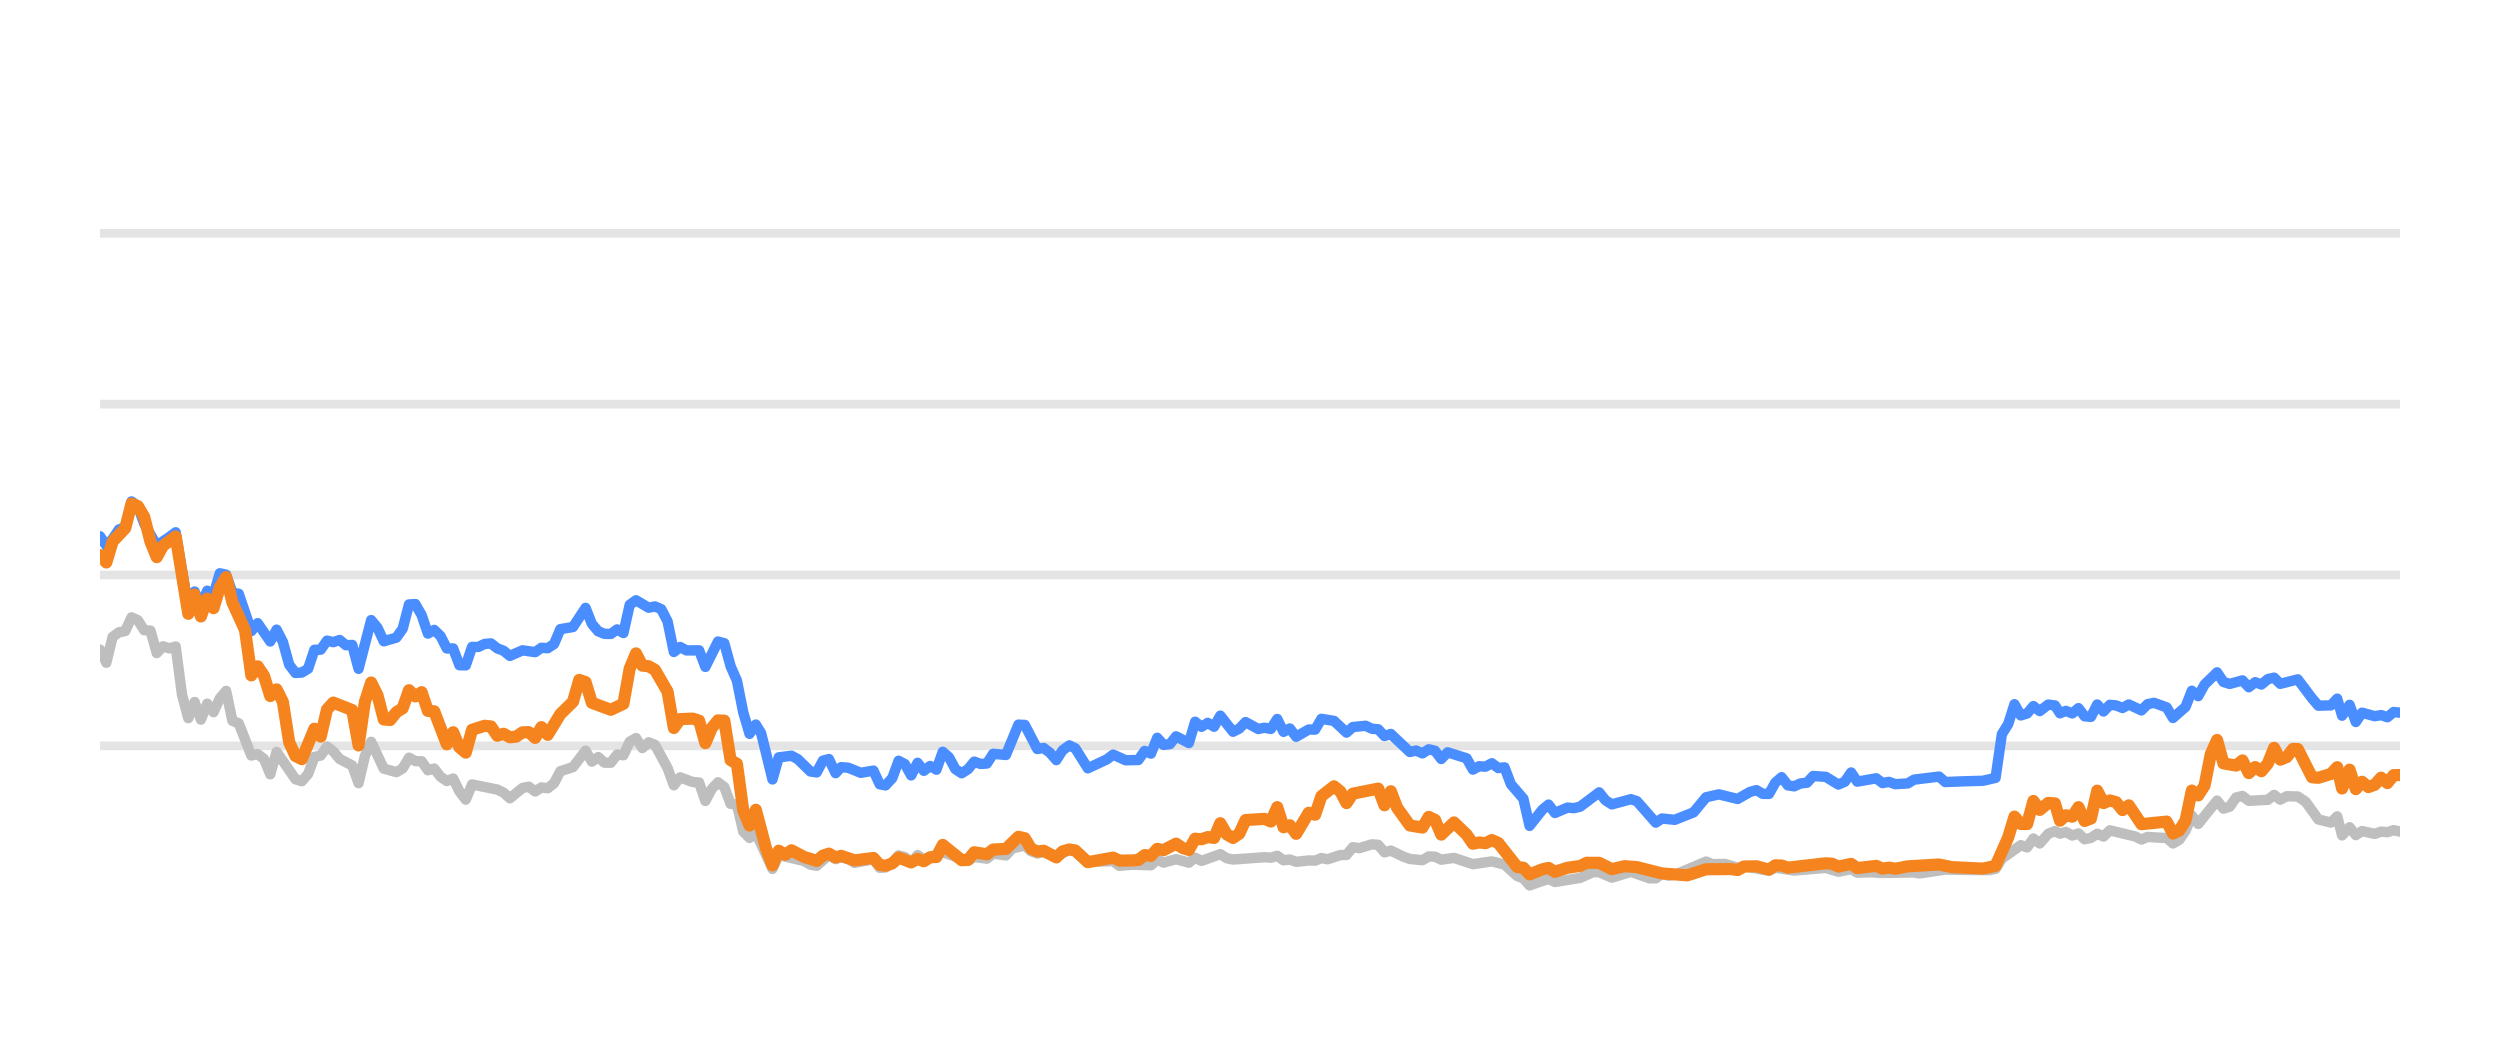
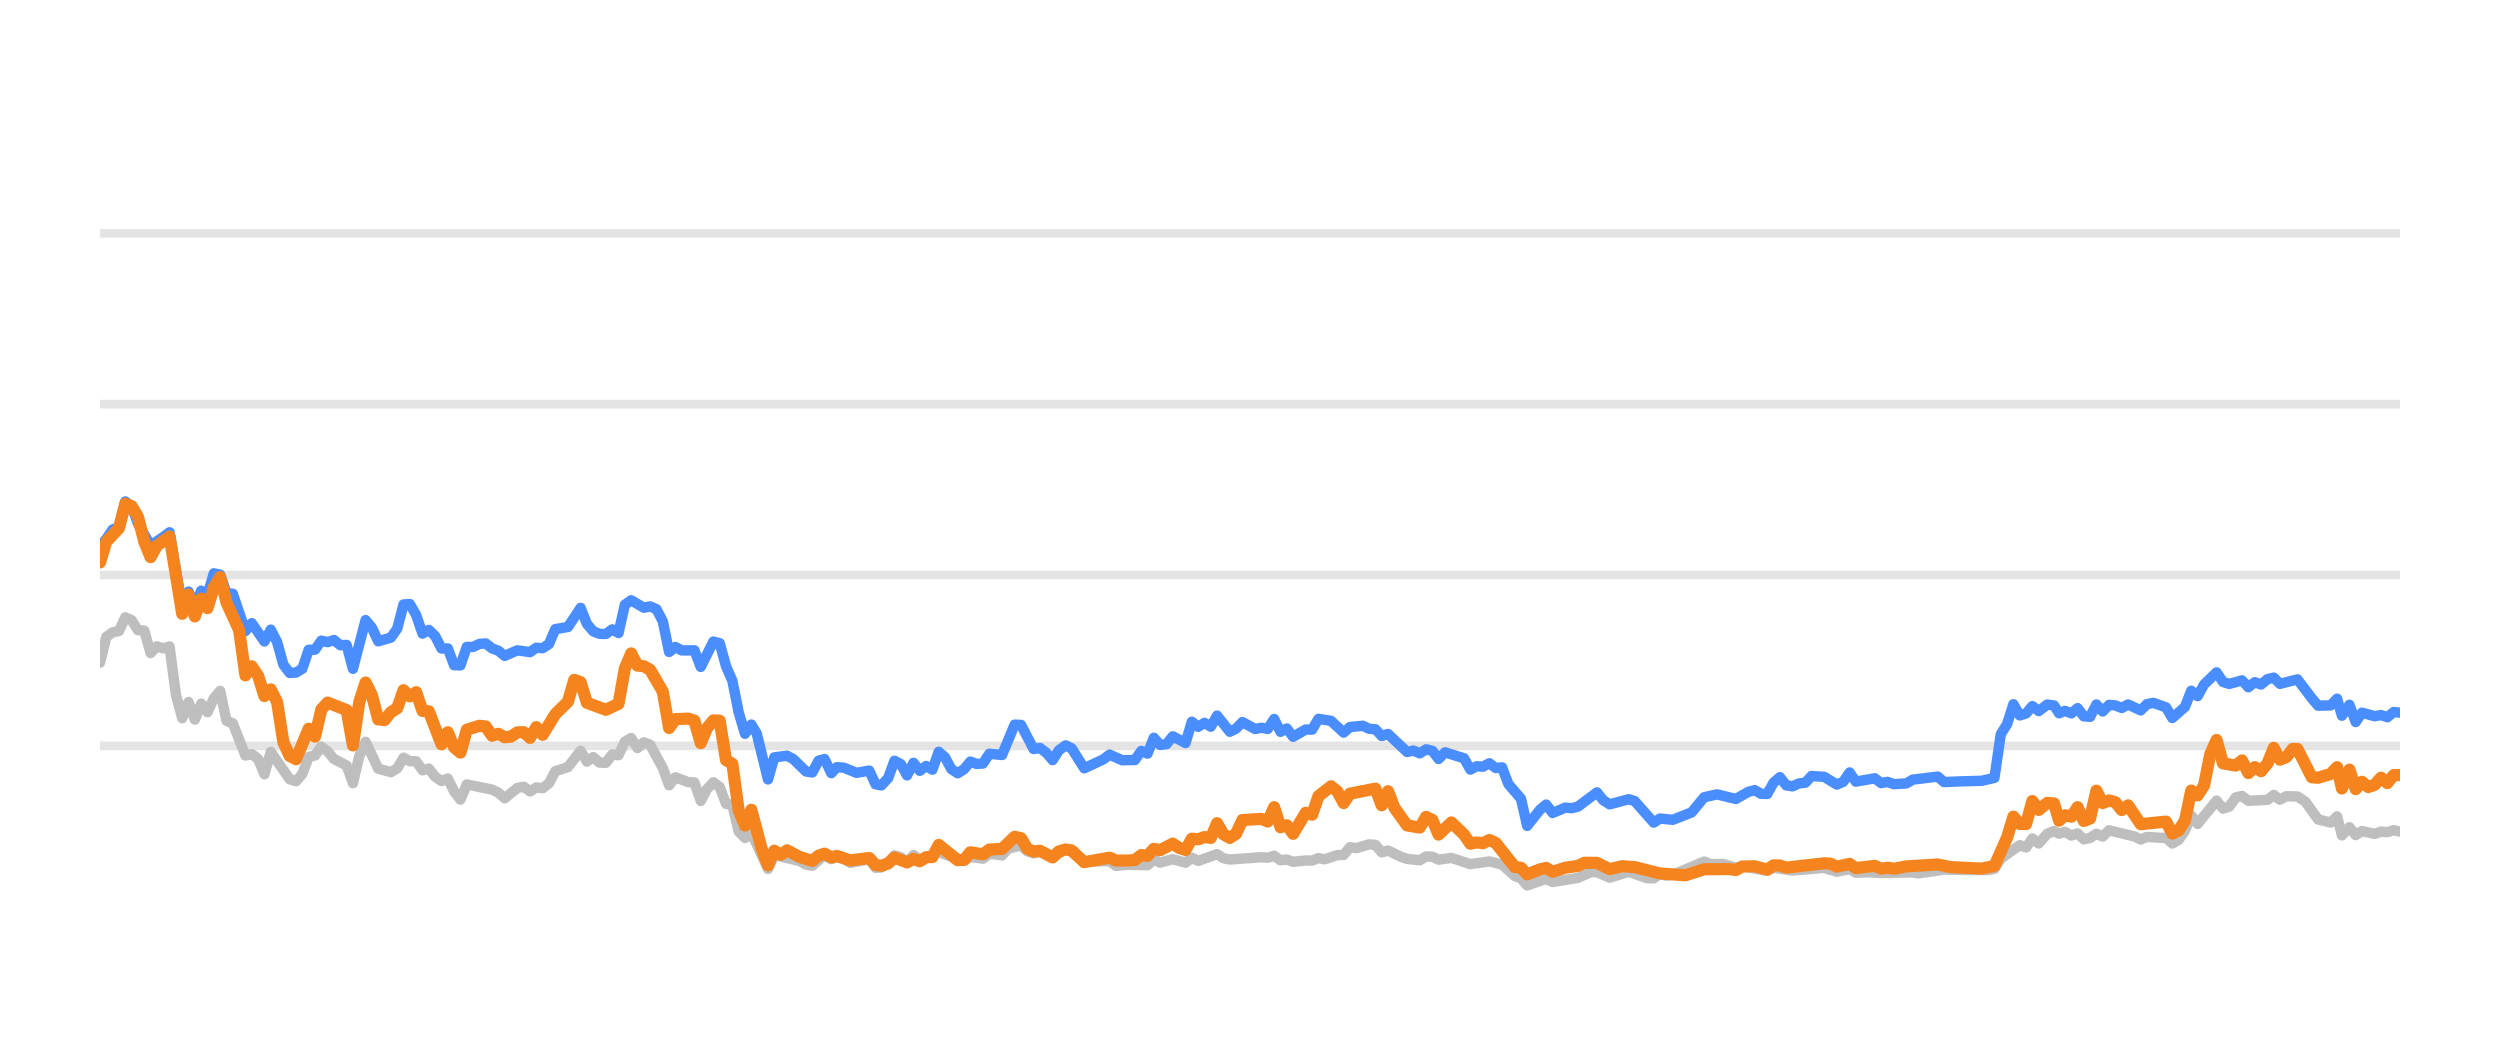
<svg xmlns="http://www.w3.org/2000/svg" width="144pt" height="60pt" viewBox="0 0 144 60" version="1.1">
  <defs>
    <style type="text/css">*{stroke-linejoin: round; stroke-linecap: butt}</style>
  </defs>
  <g id="figure_1">
    <g id="patch_1">
      <path d="M 0 60  L 144 60  L 144 0  L 0 0  L 0 60  z " style="fill: none; opacity: 0" />
    </g>
    <g id="axes_1">
      <g id="patch_2">
        <path d="M 5.76 52.8  L 138.24 52.8  L 138.24 3.6  L 5.76 3.6  L 5.76 52.8  z " style="fill: none" />
      </g>
      <g id="matplotlib.axis_1" />
      <g id="matplotlib.axis_2" />
      <g id="line2d_1">
-         <path d="M 5.76 42.96  L 138.24 42.96  " clip-path="url(#p0b89d105aa)" style="fill: none; stroke: #b2b2b2; stroke-opacity: 0.35; stroke-width: 0.5; stroke-linecap: square" />
+         <path d="M 5.76 42.96  L 138.24 42.96  " clip-path="url(#pebd5fb9f72)" style="fill: none; stroke: #b2b2b2; stroke-opacity: 0.35; stroke-width: 0.5; stroke-linecap: square" />
      </g>
      <g id="line2d_2">
-         <path d="M 5.76 33.12  L 138.24 33.12  " clip-path="url(#p0b89d105aa)" style="fill: none; stroke: #b2b2b2; stroke-opacity: 0.35; stroke-width: 0.5; stroke-linecap: square" />
+         <path d="M 5.76 33.12  L 138.24 33.12  " clip-path="url(#pebd5fb9f72)" style="fill: none; stroke: #b2b2b2; stroke-opacity: 0.35; stroke-width: 0.5; stroke-linecap: square" />
      </g>
      <g id="line2d_3">
-         <path d="M 5.76 23.28  L 138.24 23.28  " clip-path="url(#p0b89d105aa)" style="fill: none; stroke: #b2b2b2; stroke-opacity: 0.35; stroke-width: 0.5; stroke-linecap: square" />
+         <path d="M 5.76 23.28  L 138.24 23.28  " clip-path="url(#pebd5fb9f72)" style="fill: none; stroke: #b2b2b2; stroke-opacity: 0.35; stroke-width: 0.5; stroke-linecap: square" />
      </g>
      <g id="line2d_4">
-         <path d="M 5.76 13.44  L 138.24 13.44  " clip-path="url(#p0b89d105aa)" style="fill: none; stroke: #b2b2b2; stroke-opacity: 0.35; stroke-width: 0.5; stroke-linecap: square" />
+         <path d="M 5.76 13.44  L 138.24 13.44  " clip-path="url(#pebd5fb9f72)" style="fill: none; stroke: #b2b2b2; stroke-opacity: 0.35; stroke-width: 0.5; stroke-linecap: square" />
      </g>
      <g id="line2d_5">
-         <path d="M 5.76 37.42  L 6.123 38.173  L 6.486 36.687  L 6.85 36.421  L 7.213 36.348  L 7.576 35.56  L 7.939 35.723  L 8.303 36.298  L 8.666 36.323  L 9.029 37.617  L 9.392 37.228  L 9.756 37.346  L 10.119 37.238  L 10.482 40.008  L 10.845 41.366  L 11.209 40.436  L 11.572 41.45  L 11.935 40.534  L 12.298 41.022  L 12.661 40.224  L 13.025 39.796  L 13.388 41.518  L 13.751 41.666  L 14.478 43.516  L 14.841 43.437  L 15.204 43.713  L 15.567 44.598  L 15.931 43.309  L 17.02 44.884  L 17.383 44.997  L 17.747 44.579  L 18.11 43.6  L 18.473 43.516  L 18.836 43.004  L 19.2 43.28  L 19.563 43.718  L 20.289 44.092  L 20.653 45.11  L 21.016 43.555  L 21.379 42.729  L 22.106 44.274  L 22.832 44.475  L 23.195 44.259  L 23.558 43.644  L 23.922 43.841  L 24.285 43.851  L 24.648 44.367  L 25.011 44.269  L 25.375 44.741  L 25.738 44.987  L 26.101 44.844  L 26.464 45.587  L 26.828 46.06  L 27.191 45.184  L 28.644 45.479  L 29.007 45.656  L 29.37 45.981  L 30.097 45.386  L 30.46 45.317  L 30.823 45.587  L 31.186 45.356  L 31.55 45.4  L 31.913 45.115  L 32.276 44.421  L 33.003 44.185  L 33.729 43.24  L 34.092 43.87  L 34.456 43.609  L 34.819 43.929  L 35.182 43.934  L 35.545 43.462  L 35.908 43.501  L 36.272 42.724  L 36.635 42.512  L 36.998 43.088  L 37.361 42.758  L 37.725 42.901  L 38.451 44.239  L 38.814 45.233  L 39.178 44.775  L 39.904 45.046  L 40.267 45.071  L 40.63 46.133  L 40.994 45.445  L 41.357 45.061  L 41.72 45.331  L 42.083 46.301  L 42.447 46.345  L 42.81 47.895  L 43.173 48.264  L 43.536 47.964  L 44.495 50.05  L 44.856 49.248  L 46.316 49.597  L 46.678 49.804  L 47.041 49.868  L 47.744 49.248  L 48.13 49.484  L 48.448 49.376  L 48.856 49.479  L 49.219 49.7  L 50.309 49.494  L 50.673 49.986  L 51.006 49.966  L 51.398 49.7  L 51.76 49.272  L 52.122 49.371  L 52.481 49.681  L 52.853 49.253  L 53.212 49.513  L 54.302 49.09  L 55.756 49.587  L 56.117 49.361  L 56.845 49.459  L 57.207 49.169  L 57.94 49.272  L 58.305 48.874  L 59.027 48.702  L 59.391 49.031  L 59.75 49.159  L 60.112 49.08  L 60.844 49.366  L 61.594 48.908  L 61.935 49.051  L 62.659 49.646  L 64.118 49.597  L 64.477 49.873  L 65.2 49.809  L 66.294 49.838  L 66.658 49.509  L 67.02 49.686  L 67.744 49.489  L 68.479 49.691  L 68.84 49.4  L 69.203 49.587  L 70.29 49.199  L 70.658 49.435  L 71.022 49.509  L 72.833 49.376  L 73.202 49.405  L 73.569 49.292  L 73.933 49.553  L 74.296 49.509  L 74.659 49.641  L 75.381 49.563  L 75.751 49.572  L 76.114 49.425  L 76.469 49.494  L 77.202 49.253  L 77.56 49.243  L 77.924 48.8  L 78.295 48.854  L 79.019 48.633  L 79.384 48.662  L 79.747 49.095  L 80.112 48.992  L 80.839 49.346  L 81.206 49.474  L 81.931 49.548  L 82.296 49.331  L 82.657 49.346  L 83.015 49.518  L 83.752 49.415  L 84.839 49.774  L 85.931 49.617  L 86.659 49.799  L 87.389 50.458  L 87.746 50.591  L 88.103 50.999  L 88.839 50.743  L 89.196 50.625  L 89.563 50.802  L 91.019 50.566  L 91.76 50.232  L 92.111 50.242  L 92.845 50.552  L 93.938 50.217  L 95.007 50.591  L 95.372 50.591  L 95.731 50.33  L 96.101 50.438  L 96.467 50.389  L 98.27 49.627  L 98.638 49.774  L 99.363 49.764  L 100.09 49.981  L 100.453 49.897  L 101.893 50.158  L 102.256 49.981  L 103.345 50.143  L 105.165 49.991  L 105.89 50.212  L 106.625 50.064  L 106.979 50.266  L 107.704 50.242  L 108.435 50.281  L 110.249 50.251  L 110.561 50.31  L 112.049 50.089  L 113.144 50.109  L 114.58 50.119  L 114.944 50.045  L 115.307 49.459  L 116.398 48.682  L 116.761 48.81  L 117.124 48.298  L 117.488 48.584  L 117.977 48.028  L 118.366 47.87  L 118.656 48.018  L 118.995 47.919  L 119.364 48.126  L 119.72 48.003  L 120.074 48.342  L 120.437 48.264  L 120.801 48.023  L 121.162 48.185  L 121.527 47.826  L 122.983 48.18  L 123.346 48.357  L 123.706 48.205  L 124.438 48.254  L 124.8 48.264  L 125.162 48.584  L 125.527 48.372  L 125.888 47.85  L 126.249 46.975  L 126.617 47.457  L 127.703 46.114  L 128.07 46.576  L 128.433 46.463  L 128.798 45.937  L 129.165 45.848  L 129.53 46.128  L 130.63 46.069  L 130.988 45.789  L 131.344 46.06  L 131.717 45.863  L 132.352 45.878  L 132.808 46.183  L 133.538 47.201  L 134.261 47.378  L 134.625 47.024  L 134.904 48.116  L 135.335 47.649  L 135.695 48.101  L 136.055 47.87  L 136.784 48.033  L 137.15 47.9  L 137.512 47.934  L 137.876 47.816  L 138.24 47.9  L 138.24 47.9  " clip-path="url(#p0b89d105aa)" style="fill: none; stroke: #bebebe; stroke-width: 0.6; stroke-linecap: round" />
+         <path d="M 5.76 38.173  L 6.124 36.687  L 6.488 36.421  L 6.853 36.348  L 7.217 35.56  L 7.581 35.723  L 7.945 36.298  L 8.31 36.323  L 8.674 37.617  L 9.038 37.228  L 9.402 37.346  L 9.767 37.238  L 10.131 40.008  L 10.495 41.366  L 10.859 40.436  L 11.223 41.45  L 11.588 40.534  L 11.952 41.022  L 12.316 40.224  L 12.68 39.796  L 13.045 41.518  L 13.409 41.666  L 14.137 43.516  L 14.502 43.437  L 14.866 43.713  L 15.23 44.598  L 15.594 43.309  L 16.687 44.884  L 17.051 44.997  L 17.415 44.579  L 17.78 43.6  L 18.144 43.516  L 18.508 43.004  L 18.872 43.28  L 19.237 43.718  L 19.965 44.092  L 20.329 45.11  L 20.694 43.555  L 21.058 42.729  L 21.786 44.274  L 22.515 44.475  L 22.879 44.259  L 23.243 43.644  L 23.607 43.841  L 23.972 43.851  L 24.336 44.367  L 24.7 44.269  L 25.064 44.741  L 25.429 44.987  L 25.793 44.844  L 26.157 45.587  L 26.521 46.06  L 26.886 45.184  L 28.342 45.479  L 28.707 45.656  L 29.071 45.981  L 29.799 45.386  L 30.164 45.317  L 30.528 45.587  L 30.892 45.356  L 31.256 45.4  L 31.621 45.115  L 31.985 44.421  L 32.713 44.185  L 33.442 43.24  L 33.806 43.87  L 34.17 43.609  L 34.534 43.929  L 34.899 43.934  L 35.263 43.462  L 35.627 43.501  L 35.991 42.724  L 36.356 42.512  L 36.72 43.088  L 37.084 42.758  L 37.448 42.901  L 38.177 44.239  L 38.541 45.233  L 38.905 44.775  L 39.634 45.046  L 39.998 45.071  L 40.362 46.133  L 40.726 45.445  L 41.091 45.061  L 41.455 45.331  L 41.819 46.301  L 42.183 46.345  L 42.548 47.895  L 42.912 48.264  L 43.276 47.964  L 44.237 50.05  L 44.6 49.248  L 46.063 49.597  L 46.426 49.804  L 46.79 49.868  L 47.495 49.248  L 47.883 49.484  L 48.201 49.376  L 48.611 49.479  L 48.974 49.7  L 50.067 49.494  L 50.432 49.986  L 50.766 49.966  L 51.159 49.7  L 51.522 49.272  L 51.886 49.371  L 52.246 49.681  L 52.618 49.253  L 52.978 49.513  L 54.071 49.09  L 55.529 49.587  L 55.891 49.361  L 56.621 49.459  L 56.985 49.169  L 57.719 49.272  L 58.085 48.874  L 58.81 48.702  L 59.174 49.031  L 59.535 49.159  L 59.897 49.08  L 60.632 49.366  L 61.384 48.908  L 61.725 49.051  L 62.451 49.646  L 63.914 49.597  L 64.274 49.873  L 65 49.809  L 66.096 49.838  L 66.461 49.509  L 66.824 49.686  L 67.55 49.489  L 68.287 49.691  L 68.649 49.4  L 69.013 49.587  L 70.103 49.199  L 70.472 49.435  L 70.837 49.509  L 72.653 49.376  L 73.023 49.405  L 73.391 49.292  L 73.756 49.553  L 74.12 49.509  L 74.485 49.641  L 75.208 49.563  L 75.579 49.572  L 75.943 49.425  L 76.3 49.494  L 77.035 49.253  L 77.393 49.243  L 77.758 48.8  L 78.13 48.854  L 78.856 48.633  L 79.222 48.662  L 79.586 49.095  L 79.952 48.992  L 80.681 49.346  L 81.049 49.474  L 81.776 49.548  L 82.143 49.331  L 82.504 49.346  L 82.863 49.518  L 83.602 49.415  L 84.692 49.774  L 85.787 49.617  L 86.517 49.799  L 87.249 50.458  L 87.607 50.591  L 87.966 50.999  L 88.704 50.743  L 89.061 50.625  L 89.429 50.802  L 90.889 50.566  L 91.632 50.232  L 91.985 50.242  L 92.72 50.552  L 93.816 50.217  L 94.888 50.591  L 95.254 50.591  L 95.614 50.33  L 95.985 50.438  L 96.352 50.389  L 98.16 49.627  L 98.529 49.774  L 99.256 49.764  L 99.986 49.981  L 100.349 49.897  L 101.793 50.158  L 102.157 49.981  L 103.249 50.143  L 105.074 49.991  L 105.801 50.212  L 106.538 50.064  L 106.893 50.266  L 107.62 50.242  L 108.353 50.281  L 110.172 50.251  L 110.484 50.31  L 111.977 50.089  L 113.075 50.109  L 114.515 50.119  L 114.88 50.045  L 115.244 49.459  L 116.338 48.682  L 116.702 48.81  L 117.065 48.298  L 117.431 48.584  L 117.921 48.028  L 118.311 47.87  L 118.602 48.018  L 118.942 47.919  L 119.312 48.126  L 119.669 48.003  L 120.024 48.342  L 120.388 48.264  L 120.753 48.023  L 121.115 48.185  L 121.481 47.826  L 122.941 48.18  L 123.305 48.357  L 123.666 48.205  L 124.401 48.254  L 124.763 48.264  L 125.126 48.584  L 125.492 48.372  L 125.854 47.85  L 126.216 46.975  L 126.585 47.457  L 127.674 46.114  L 128.043 46.576  L 128.406 46.463  L 128.772 45.937  L 129.14 45.848  L 129.506 46.128  L 130.61 46.069  L 130.968 45.789  L 131.325 46.06  L 131.699 45.863  L 132.336 45.878  L 132.793 46.183  L 133.525 47.201  L 134.25 47.378  L 134.615 47.024  L 134.895 48.116  L 135.327 47.649  L 135.688 48.101  L 136.049 47.87  L 136.78 48.033  L 137.147 47.9  L 137.51 47.934  L 137.875 47.816  L 138.24 47.9  L 138.24 47.9  " clip-path="url(#pebd5fb9f72)" style="fill: none; stroke: #bebebe; stroke-width: 0.6; stroke-linecap: round" />
      </g>
      <g id="line2d_6">
-         <path d="M 5.76 30.891  L 6.123 31.428  L 6.486 31.044  L 6.85 30.498  L 7.213 30.365  L 7.576 28.884  L 7.939 29.154  L 8.303 30.153  L 9.029 31.423  L 9.756 30.931  L 10.119 30.66  L 10.845 34.999  L 11.209 34.074  L 11.572 34.916  L 11.935 34.025  L 12.298 34.261  L 12.661 33.022  L 13.025 33.105  L 13.388 34.153  L 13.751 34.202  L 14.478 36.348  L 14.841 35.895  L 15.567 36.948  L 15.931 36.269  L 16.294 36.972  L 16.657 38.286  L 17.02 38.763  L 17.383 38.739  L 17.747 38.517  L 18.11 37.43  L 18.473 37.42  L 18.836 36.903  L 19.2 36.987  L 19.563 36.864  L 19.926 37.164  L 20.289 37.149  L 20.653 38.522  L 21.379 35.718  L 21.742 36.156  L 22.106 36.938  L 22.832 36.726  L 23.195 36.215  L 23.558 34.817  L 23.922 34.793  L 24.285 35.427  L 24.648 36.495  L 25.011 36.284  L 25.375 36.638  L 25.738 37.351  L 26.101 37.351  L 26.464 38.316  L 26.828 38.325  L 27.191 37.263  L 27.554 37.263  L 27.917 37.09  L 28.281 37.061  L 28.644 37.346  L 29.007 37.484  L 29.37 37.779  L 30.097 37.459  L 30.823 37.563  L 31.186 37.312  L 31.55 37.336  L 31.913 37.095  L 32.276 36.239  L 33.003 36.116  L 33.729 35.014  L 34.092 35.934  L 34.456 36.362  L 34.819 36.51  L 35.182 36.515  L 35.545 36.254  L 35.908 36.461  L 36.272 34.837  L 36.635 34.576  L 37.361 35.004  L 37.725 34.931  L 38.088 35.088  L 38.451 35.787  L 38.814 37.553  L 39.178 37.268  L 39.541 37.464  L 40.267 37.459  L 40.63 38.414  L 41.357 36.953  L 41.72 37.051  L 42.083 38.379  L 42.447 39.206  L 42.81 41.031  L 43.173 42.266  L 43.536 41.735  L 43.843 42.237  L 44.495 44.894  L 44.856 43.624  L 45.588 43.531  L 45.953 43.728  L 46.678 44.436  L 47.041 44.49  L 47.4 43.816  L 47.744 43.723  L 48.13 44.534  L 48.448 44.19  L 48.856 44.22  L 49.58 44.515  L 50.309 44.387  L 50.673 45.174  L 51.006 45.238  L 51.398 44.815  L 51.76 43.821  L 52.122 44.013  L 52.481 44.662  L 52.853 43.939  L 53.212 44.397  L 53.576 44.121  L 53.938 44.333  L 54.302 43.304  L 54.665 43.624  L 55.025 44.298  L 55.392 44.539  L 55.756 44.308  L 56.117 43.87  L 56.48 44.003  L 56.845 43.978  L 57.207 43.418  L 57.94 43.486  L 58.661 41.74  L 59.027 41.755  L 59.75 43.142  L 60.112 43.083  L 60.48 43.359  L 60.844 43.782  L 61.204 43.216  L 61.594 42.935  L 61.935 43.103  L 62.659 44.254  L 63.752 43.742  L 64.118 43.467  L 64.84 43.791  L 65.569 43.777  L 65.933 43.255  L 66.294 43.408  L 66.658 42.498  L 67.02 42.906  L 67.387 42.862  L 67.744 42.414  L 68.479 42.798  L 68.84 41.573  L 69.203 41.863  L 69.568 41.637  L 69.93 41.858  L 70.29 41.223  L 71.022 42.148  L 71.383 41.966  L 71.745 41.592  L 72.474 41.991  L 72.833 41.917  L 73.202 41.986  L 73.569 41.415  L 73.933 42.153  L 74.296 41.961  L 74.659 42.438  L 75.381 42.02  L 75.751 42.025  L 76.114 41.405  L 76.839 41.523  L 77.56 42.197  L 77.924 41.878  L 78.661 41.804  L 79.019 41.976  L 79.384 42.006  L 79.747 42.394  L 80.112 42.276  L 81.206 43.314  L 81.567 43.231  L 81.931 43.393  L 82.296 43.162  L 82.657 43.245  L 83.015 43.718  L 83.384 43.334  L 84.477 43.678  L 84.839 44.328  L 85.202 44.136  L 85.56 44.16  L 85.931 43.964  L 86.3 44.239  L 86.659 44.2  L 87.027 45.169  L 87.746 46.005  L 88.103 47.57  L 88.839 46.64  L 89.196 46.345  L 89.563 46.827  L 90.293 46.517  L 90.653 46.552  L 91.019 46.463  L 92.111 45.641  L 92.473 46.094  L 92.845 46.33  L 93.938 46.035  L 94.28 46.143  L 95.372 47.383  L 95.731 47.147  L 96.467 47.221  L 97.549 46.793  L 98.27 45.922  L 99.005 45.755  L 100.09 46.02  L 100.805 45.612  L 101.174 45.513  L 101.538 45.725  L 101.893 45.73  L 102.256 45.081  L 102.62 44.766  L 102.984 45.238  L 103.345 45.292  L 103.714 45.125  L 104.082 45.085  L 104.439 44.697  L 105.165 44.746  L 105.89 45.189  L 106.259 45.031  L 106.625 44.495  L 106.979 45.021  L 108.072 44.83  L 108.435 45.105  L 108.802 45.036  L 109.167 45.169  L 109.884 45.125  L 110.249 44.908  L 111.688 44.731  L 112.049 45.046  L 113.144 45.002  L 114.218 44.972  L 114.944 44.805  L 115.307 42.291  L 115.672 41.705  L 116.033 40.564  L 116.398 41.208  L 116.761 41.095  L 117.124 40.672  L 117.488 40.958  L 117.977 40.584  L 118.366 40.633  L 118.656 41.085  L 118.995 40.948  L 119.364 41.09  L 119.72 40.79  L 120.074 41.258  L 120.437 41.292  L 120.801 40.579  L 121.162 40.982  L 121.527 40.598  L 121.892 40.633  L 122.256 40.78  L 122.62 40.579  L 123.346 40.918  L 123.706 40.559  L 124.074 40.485  L 124.8 40.746  L 125.162 41.356  L 125.888 40.716  L 126.249 39.787  L 126.617 40.097  L 126.982 39.432  L 127.703 38.729  L 128.07 39.28  L 128.433 39.393  L 129.165 39.191  L 129.53 39.585  L 129.898 39.295  L 130.258 39.427  L 130.63 39.117  L 130.988 39.034  L 131.344 39.388  L 132.352 39.132  L 133.174 40.224  L 133.538 40.648  L 134.261 40.628  L 134.625 40.244  L 134.904 41.223  L 135.335 40.598  L 135.695 41.587  L 136.055 41.051  L 136.784 41.253  L 137.15 41.189  L 137.512 41.312  L 137.876 41.012  L 138.24 41.051  L 138.24 41.051  " clip-path="url(#p0b89d105aa)" style="fill: none; stroke: #4a8dff; stroke-width: 0.6; stroke-linecap: round" />
+         <path d="M 5.76 31.428  L 6.124 31.044  L 6.488 30.498  L 6.853 30.365  L 7.217 28.884  L 7.581 29.154  L 7.945 30.153  L 8.674 31.423  L 9.402 30.931  L 9.767 30.66  L 10.495 34.999  L 10.859 34.074  L 11.223 34.916  L 11.588 34.025  L 11.952 34.261  L 12.316 33.022  L 12.68 33.105  L 13.045 34.153  L 13.409 34.202  L 14.137 36.348  L 14.502 35.895  L 15.23 36.948  L 15.594 36.269  L 15.959 36.972  L 16.323 38.286  L 16.687 38.763  L 17.051 38.739  L 17.415 38.517  L 17.78 37.43  L 18.144 37.42  L 18.508 36.903  L 18.872 36.987  L 19.237 36.864  L 19.601 37.164  L 19.965 37.149  L 20.329 38.522  L 21.058 35.718  L 21.422 36.156  L 21.786 36.938  L 22.515 36.726  L 22.879 36.215  L 23.243 34.817  L 23.607 34.793  L 23.972 35.427  L 24.336 36.495  L 24.7 36.284  L 25.064 36.638  L 25.429 37.351  L 25.793 37.351  L 26.157 38.316  L 26.521 38.325  L 26.886 37.263  L 27.25 37.263  L 27.614 37.09  L 27.978 37.061  L 28.342 37.346  L 28.707 37.484  L 29.071 37.779  L 29.799 37.459  L 30.528 37.563  L 30.892 37.312  L 31.256 37.336  L 31.621 37.095  L 31.985 36.239  L 32.713 36.116  L 33.442 35.014  L 33.806 35.934  L 34.17 36.362  L 34.534 36.51  L 34.899 36.515  L 35.263 36.254  L 35.627 36.461  L 35.991 34.837  L 36.356 34.576  L 37.084 35.004  L 37.448 34.931  L 37.812 35.088  L 38.177 35.787  L 38.541 37.553  L 38.905 37.268  L 39.269 37.464  L 39.998 37.459  L 40.362 38.414  L 41.091 36.953  L 41.455 37.051  L 41.819 38.379  L 42.183 39.206  L 42.548 41.031  L 42.912 42.266  L 43.276 41.735  L 43.583 42.237  L 44.237 44.894  L 44.6 43.624  L 45.333 43.531  L 45.7 43.728  L 46.426 44.436  L 46.79 44.49  L 47.15 43.816  L 47.495 43.723  L 47.883 44.534  L 48.201 44.19  L 48.611 44.22  L 49.337 44.515  L 50.067 44.387  L 50.432 45.174  L 50.766 45.238  L 51.159 44.815  L 51.522 43.821  L 51.886 44.013  L 52.246 44.662  L 52.618 43.939  L 52.978 44.397  L 53.344 44.121  L 53.706 44.333  L 54.071 43.304  L 54.435 43.624  L 54.796 44.298  L 55.164 44.539  L 55.529 44.308  L 55.891 43.87  L 56.255 44.003  L 56.621 43.978  L 56.985 43.418  L 57.719 43.486  L 58.443 41.74  L 58.81 41.755  L 59.535 43.142  L 59.897 43.083  L 60.266 43.359  L 60.632 43.782  L 60.992 43.216  L 61.384 42.935  L 61.725 43.103  L 62.451 44.254  L 63.547 43.742  L 63.914 43.467  L 64.639 43.791  L 65.369 43.777  L 65.735 43.255  L 66.096 43.408  L 66.461 42.498  L 66.824 42.906  L 67.192 42.862  L 67.55 42.414  L 68.287 42.798  L 68.649 41.573  L 69.013 41.863  L 69.379 41.637  L 69.743 41.858  L 70.103 41.223  L 70.837 42.148  L 71.2 41.966  L 71.563 41.592  L 72.294 41.991  L 72.653 41.917  L 73.023 41.986  L 73.391 41.415  L 73.756 42.153  L 74.12 41.961  L 74.485 42.438  L 75.208 42.02  L 75.579 42.025  L 75.943 41.405  L 76.67 41.523  L 77.393 42.197  L 77.758 41.878  L 78.497 41.804  L 78.856 41.976  L 79.222 42.006  L 79.586 42.394  L 79.952 42.276  L 81.049 43.314  L 81.411 43.231  L 81.776 43.393  L 82.143 43.162  L 82.504 43.245  L 82.863 43.718  L 83.233 43.334  L 84.329 43.678  L 84.692 44.328  L 85.057 44.136  L 85.415 44.16  L 85.787 43.964  L 86.157 44.239  L 86.517 44.2  L 86.886 45.169  L 87.607 46.005  L 87.966 47.57  L 88.704 46.64  L 89.061 46.345  L 89.429 46.827  L 90.161 46.517  L 90.522 46.552  L 90.889 46.463  L 91.985 45.641  L 92.347 46.094  L 92.72 46.33  L 93.816 46.035  L 94.159 46.143  L 95.254 47.383  L 95.614 47.147  L 96.352 47.221  L 97.437 46.793  L 98.16 45.922  L 98.897 45.755  L 99.986 46.02  L 100.702 45.612  L 101.072 45.513  L 101.437 45.725  L 101.793 45.73  L 102.157 45.081  L 102.522 44.766  L 102.887 45.238  L 103.249 45.292  L 103.619 45.125  L 103.988 45.085  L 104.346 44.697  L 105.074 44.746  L 105.801 45.189  L 106.171 45.031  L 106.538 44.495  L 106.893 45.021  L 107.989 44.83  L 108.353 45.105  L 108.721 45.036  L 109.087 45.169  L 109.806 45.125  L 110.172 44.908  L 111.615 44.731  L 111.977 45.046  L 113.075 45.002  L 114.152 44.972  L 114.88 44.805  L 115.244 42.291  L 115.61 41.705  L 115.972 40.564  L 116.338 41.208  L 116.702 41.095  L 117.065 40.672  L 117.431 40.958  L 117.921 40.584  L 118.311 40.633  L 118.602 41.085  L 118.942 40.948  L 119.312 41.09  L 119.669 40.79  L 120.024 41.258  L 120.388 41.292  L 120.753 40.579  L 121.115 40.982  L 121.481 40.598  L 121.847 40.633  L 122.212 40.78  L 122.577 40.579  L 123.305 40.918  L 123.666 40.559  L 124.035 40.485  L 124.763 40.746  L 125.126 41.356  L 125.854 40.716  L 126.216 39.787  L 126.585 40.097  L 126.951 39.432  L 127.674 38.729  L 128.043 39.28  L 128.406 39.393  L 129.14 39.191  L 129.506 39.585  L 129.875 39.295  L 130.236 39.427  L 130.61 39.117  L 130.968 39.034  L 131.325 39.388  L 132.336 39.132  L 133.16 40.224  L 133.525 40.648  L 134.25 40.628  L 134.615 40.244  L 134.895 41.223  L 135.327 40.598  L 135.688 41.587  L 136.049 41.051  L 136.78 41.253  L 137.147 41.189  L 137.51 41.312  L 137.875 41.012  L 138.24 41.051  L 138.24 41.051  " clip-path="url(#pebd5fb9f72)" style="fill: none; stroke: #4a8dff; stroke-width: 0.6; stroke-linecap: round" />
      </g>
      <g id="line2d_7">
-         <path d="M 5.76 31.969  L 6.123 32.397  L 6.486 31.196  L 7.213 30.424  L 7.576 29.012  L 7.939 29.154  L 8.303 29.765  L 8.666 31.201  L 9.029 32.092  L 9.392 31.432  L 10.119 30.901  L 10.845 35.354  L 11.209 34.247  L 11.572 35.506  L 11.935 34.483  L 12.298 35.029  L 12.661 33.833  L 13.025 33.243  L 13.388 34.699  L 14.114 36.293  L 14.478 38.901  L 14.841 38.379  L 15.204 38.921  L 15.567 40.092  L 15.931 39.708  L 16.294 40.426  L 16.657 42.753  L 17.02 43.545  L 17.383 43.728  L 18.11 41.976  L 18.473 42.429  L 18.836 40.864  L 19.2 40.47  L 20.289 40.899  L 20.653 42.935  L 21.016 40.436  L 21.379 39.314  L 21.742 40.042  L 22.106 41.44  L 22.469 41.474  L 22.832 41.022  L 23.195 40.795  L 23.558 39.757  L 23.922 40.111  L 24.285 39.87  L 24.648 40.948  L 25.011 40.972  L 25.738 42.871  L 26.101 42.178  L 26.464 43.044  L 26.828 43.349  L 27.191 42.035  L 27.917 41.804  L 28.281 41.843  L 28.644 42.379  L 29.007 42.266  L 29.37 42.468  L 29.733 42.429  L 30.097 42.183  L 30.46 42.173  L 30.823 42.502  L 31.186 41.883  L 31.55 42.325  L 32.276 41.135  L 33.003 40.421  L 33.366 39.162  L 33.729 39.29  L 34.092 40.48  L 35.182 40.884  L 35.908 40.539  L 36.272 38.502  L 36.635 37.637  L 36.998 38.34  L 37.361 38.375  L 37.725 38.581  L 38.451 39.836  L 38.814 41.932  L 39.178 41.42  L 39.904 41.391  L 40.267 41.509  L 40.63 42.803  L 40.994 41.937  L 41.357 41.494  L 41.72 41.514  L 42.083 43.782  L 42.447 43.993  L 42.81 46.67  L 43.173 47.55  L 43.536 46.645  L 44.132 48.894  L 44.495 49.843  L 44.856 49.002  L 45.228 49.233  L 45.588 48.977  L 46.316 49.361  L 47.041 49.587  L 47.4 49.287  L 47.744 49.169  L 48.13 49.39  L 48.448 49.297  L 49.219 49.558  L 50.309 49.42  L 50.673 49.823  L 51.006 49.868  L 51.398 49.73  L 51.76 49.395  L 52.481 49.676  L 52.853 49.474  L 53.212 49.607  L 53.576 49.376  L 53.938 49.366  L 54.302 48.667  L 55.392 49.548  L 55.756 49.528  L 56.117 49.09  L 56.845 49.208  L 57.207 48.933  L 57.94 48.898  L 58.661 48.2  L 59.027 48.283  L 59.391 48.884  L 59.75 49.046  L 60.112 49.002  L 60.844 49.386  L 61.204 49.041  L 61.594 48.928  L 61.935 48.987  L 62.659 49.661  L 64.118 49.4  L 64.477 49.568  L 65.2 49.563  L 65.569 49.533  L 65.933 49.253  L 66.294 49.297  L 66.658 48.894  L 67.02 48.967  L 67.744 48.593  L 68.114 48.844  L 68.479 48.957  L 68.84 48.308  L 69.203 48.342  L 69.568 48.215  L 69.93 48.264  L 70.29 47.418  L 70.658 48.057  L 71.022 48.264  L 71.383 48.018  L 71.745 47.235  L 72.833 47.167  L 73.202 47.319  L 73.569 46.493  L 73.933 47.649  L 74.296 47.536  L 74.659 48.028  L 75.381 46.817  L 75.751 46.926  L 76.114 45.858  L 76.839 45.292  L 77.202 45.587  L 77.56 46.256  L 77.924 45.715  L 79.384 45.425  L 79.747 46.384  L 80.112 45.577  L 80.47 46.517  L 81.206 47.545  L 81.931 47.668  L 82.296 47.053  L 82.657 47.226  L 83.015 48.072  L 83.752 47.373  L 84.477 48.072  L 84.839 48.598  L 85.202 48.525  L 85.56 48.569  L 85.931 48.387  L 86.3 48.554  L 87.389 49.937  L 87.746 49.981  L 88.103 50.365  L 88.839 50.074  L 89.196 49.991  L 89.563 50.217  L 90.293 49.981  L 91.019 49.878  L 91.394 49.695  L 92.111 49.7  L 92.845 50.064  L 93.564 49.892  L 94.28 49.946  L 95.731 50.31  L 97.192 50.419  L 98.27 50.069  L 99.716 50.06  L 100.09 50.114  L 100.453 49.912  L 101.174 49.897  L 101.893 50.089  L 102.256 49.843  L 102.62 49.853  L 102.984 49.976  L 105.165 49.725  L 105.528 49.75  L 105.89 49.917  L 106.625 49.759  L 106.979 50.001  L 108.072 49.873  L 108.435 50.035  L 108.802 49.976  L 109.167 50.04  L 109.884 49.902  L 111.688 49.794  L 112.417 49.946  L 114.218 50.03  L 114.944 49.878  L 115.672 48.234  L 116.033 47.039  L 116.398 47.462  L 116.761 47.467  L 117.124 46.138  L 117.488 46.65  L 117.977 46.247  L 118.366 46.276  L 118.656 47.27  L 118.995 46.96  L 119.364 47.039  L 119.72 46.493  L 120.074 47.285  L 120.437 47.147  L 120.801 45.543  L 121.162 46.256  L 121.527 46.104  L 121.892 46.207  L 122.256 46.66  L 122.62 46.389  L 123.346 47.472  L 124.8 47.324  L 125.162 48.013  L 125.527 47.836  L 125.888 47.265  L 126.249 45.538  L 126.617 45.814  L 126.982 45.248  L 127.343 43.432  L 127.703 42.625  L 128.07 43.969  L 128.798 44.097  L 129.165 43.801  L 129.53 44.529  L 129.898 44.185  L 130.258 44.421  L 130.63 43.974  L 130.988 43.078  L 131.344 43.757  L 131.717 43.605  L 132.078 43.137  L 132.352 43.147  L 133.174 44.771  L 133.538 44.8  L 134.261 44.579  L 134.625 44.19  L 134.904 45.415  L 135.335 44.333  L 135.695 45.454  L 136.055 45.031  L 136.418 45.336  L 136.784 45.204  L 137.15 44.795  L 137.512 45.105  L 137.876 44.648  L 138.24 44.643  L 138.24 44.643  " clip-path="url(#p0b89d105aa)" style="fill: none; stroke: #f5841e; stroke-width: 0.7; stroke-linecap: round" />
+         <path d="M 5.76 32.397  L 6.124 31.196  L 6.853 30.424  L 7.217 29.012  L 7.581 29.154  L 7.945 29.765  L 8.31 31.201  L 8.674 32.092  L 9.038 31.432  L 9.767 30.901  L 10.495 35.354  L 10.859 34.247  L 11.223 35.506  L 11.588 34.483  L 11.952 35.029  L 12.316 33.833  L 12.68 33.243  L 13.045 34.699  L 13.773 36.293  L 14.137 38.901  L 14.502 38.379  L 14.866 38.921  L 15.23 40.092  L 15.594 39.708  L 15.959 40.426  L 16.323 42.753  L 16.687 43.545  L 17.051 43.728  L 17.78 41.976  L 18.144 42.429  L 18.508 40.864  L 18.872 40.47  L 19.965 40.899  L 20.329 42.935  L 20.694 40.436  L 21.058 39.314  L 21.422 40.042  L 21.786 41.44  L 22.15 41.474  L 22.515 41.022  L 22.879 40.795  L 23.243 39.757  L 23.607 40.111  L 23.972 39.87  L 24.336 40.948  L 24.7 40.972  L 25.429 42.871  L 25.793 42.178  L 26.157 43.044  L 26.521 43.349  L 26.886 42.035  L 27.614 41.804  L 27.978 41.843  L 28.342 42.379  L 28.707 42.266  L 29.071 42.468  L 29.435 42.429  L 29.799 42.183  L 30.164 42.173  L 30.528 42.502  L 30.892 41.883  L 31.256 42.325  L 31.985 41.135  L 32.713 40.421  L 33.077 39.162  L 33.442 39.29  L 33.806 40.48  L 34.899 40.884  L 35.627 40.539  L 35.991 38.502  L 36.356 37.637  L 36.72 38.34  L 37.084 38.375  L 37.448 38.581  L 38.177 39.836  L 38.541 41.932  L 38.905 41.42  L 39.634 41.391  L 39.998 41.509  L 40.362 42.803  L 40.726 41.937  L 41.091 41.494  L 41.455 41.514  L 41.819 43.782  L 42.183 43.993  L 42.548 46.67  L 42.912 47.55  L 43.276 46.645  L 43.873 48.894  L 44.237 49.843  L 44.6 49.002  L 44.972 49.233  L 45.333 48.977  L 46.063 49.361  L 46.79 49.587  L 47.15 49.287  L 47.495 49.169  L 47.883 49.39  L 48.201 49.297  L 48.974 49.558  L 50.067 49.42  L 50.432 49.823  L 50.766 49.868  L 51.159 49.73  L 51.522 49.395  L 52.246 49.676  L 52.618 49.474  L 52.978 49.607  L 53.344 49.376  L 53.706 49.366  L 54.071 48.667  L 55.164 49.548  L 55.529 49.528  L 55.891 49.09  L 56.621 49.208  L 56.985 48.933  L 57.719 48.898  L 58.443 48.2  L 58.81 48.283  L 59.174 48.884  L 59.535 49.046  L 59.897 49.002  L 60.632 49.386  L 60.992 49.041  L 61.384 48.928  L 61.725 48.987  L 62.451 49.661  L 63.914 49.4  L 64.274 49.568  L 65 49.563  L 65.369 49.533  L 65.735 49.253  L 66.096 49.297  L 66.461 48.894  L 66.824 48.967  L 67.55 48.593  L 67.921 48.844  L 68.287 48.957  L 68.649 48.308  L 69.013 48.342  L 69.379 48.215  L 69.743 48.264  L 70.103 47.418  L 70.472 48.057  L 70.837 48.264  L 71.2 48.018  L 71.563 47.235  L 72.653 47.167  L 73.023 47.319  L 73.391 46.493  L 73.756 47.649  L 74.12 47.536  L 74.485 48.028  L 75.208 46.817  L 75.579 46.926  L 75.943 45.858  L 76.67 45.292  L 77.035 45.587  L 77.393 46.256  L 77.758 45.715  L 79.222 45.425  L 79.586 46.384  L 79.952 45.577  L 80.312 46.517  L 81.049 47.545  L 81.776 47.668  L 82.143 47.053  L 82.504 47.226  L 82.863 48.072  L 83.602 47.373  L 84.329 48.072  L 84.692 48.598  L 85.057 48.525  L 85.415 48.569  L 85.787 48.387  L 86.157 48.554  L 87.249 49.937  L 87.607 49.981  L 87.966 50.365  L 88.704 50.074  L 89.061 49.991  L 89.429 50.217  L 90.161 49.981  L 90.889 49.878  L 91.266 49.695  L 91.985 49.7  L 92.72 50.064  L 93.441 49.892  L 94.159 49.946  L 95.614 50.31  L 97.079 50.419  L 98.16 50.069  L 99.61 50.06  L 99.986 50.114  L 100.349 49.912  L 101.072 49.897  L 101.793 50.089  L 102.157 49.843  L 102.522 49.853  L 102.887 49.976  L 105.074 49.725  L 105.438 49.75  L 105.801 49.917  L 106.538 49.759  L 106.893 50.001  L 107.989 49.873  L 108.353 50.035  L 108.721 49.976  L 109.087 50.04  L 109.806 49.902  L 111.615 49.794  L 112.346 49.946  L 114.152 50.03  L 114.88 49.878  L 115.61 48.234  L 115.972 47.039  L 116.338 47.462  L 116.702 47.467  L 117.065 46.138  L 117.431 46.65  L 117.921 46.247  L 118.311 46.276  L 118.602 47.27  L 118.942 46.96  L 119.312 47.039  L 119.669 46.493  L 120.024 47.285  L 120.388 47.147  L 120.753 45.543  L 121.115 46.256  L 121.481 46.104  L 121.847 46.207  L 122.212 46.66  L 122.577 46.389  L 123.305 47.472  L 124.763 47.324  L 125.126 48.013  L 125.492 47.836  L 125.854 47.265  L 126.216 45.538  L 126.585 45.814  L 126.951 45.248  L 127.313 43.432  L 127.674 42.625  L 128.043 43.969  L 128.772 44.097  L 129.14 43.801  L 129.506 44.529  L 129.875 44.185  L 130.236 44.421  L 130.61 43.974  L 130.968 43.078  L 131.325 43.757  L 131.699 43.605  L 132.061 43.137  L 132.336 43.147  L 133.16 44.771  L 133.525 44.8  L 134.25 44.579  L 134.615 44.19  L 134.895 45.415  L 135.327 44.333  L 135.688 45.454  L 136.049 45.031  L 136.413 45.336  L 136.78 45.204  L 137.147 44.795  L 137.51 45.105  L 137.875 44.648  L 138.24 44.643  L 138.24 44.643  " clip-path="url(#pebd5fb9f72)" style="fill: none; stroke: #f5841e; stroke-width: 0.7; stroke-linecap: round" />
      </g>
    </g>
  </g>
  <defs>
-     <clipPath id="p0b89d105aa">
+     <clipPath id="pebd5fb9f72">
      <rect x="5.76" y="3.6" width="132.48" height="49.2" />
    </clipPath>
  </defs>
</svg>
